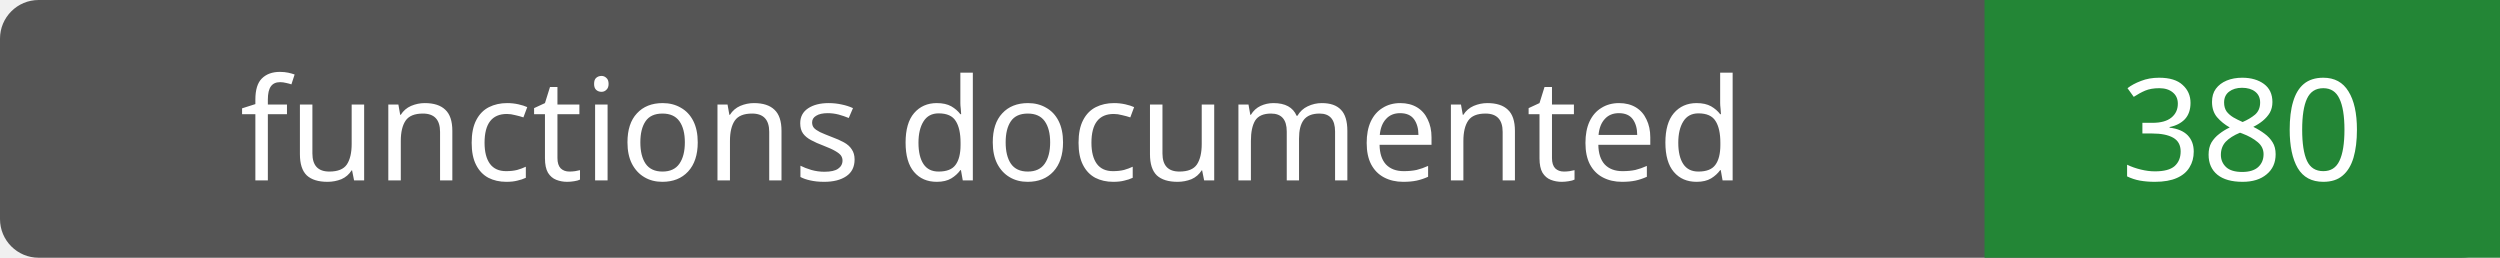
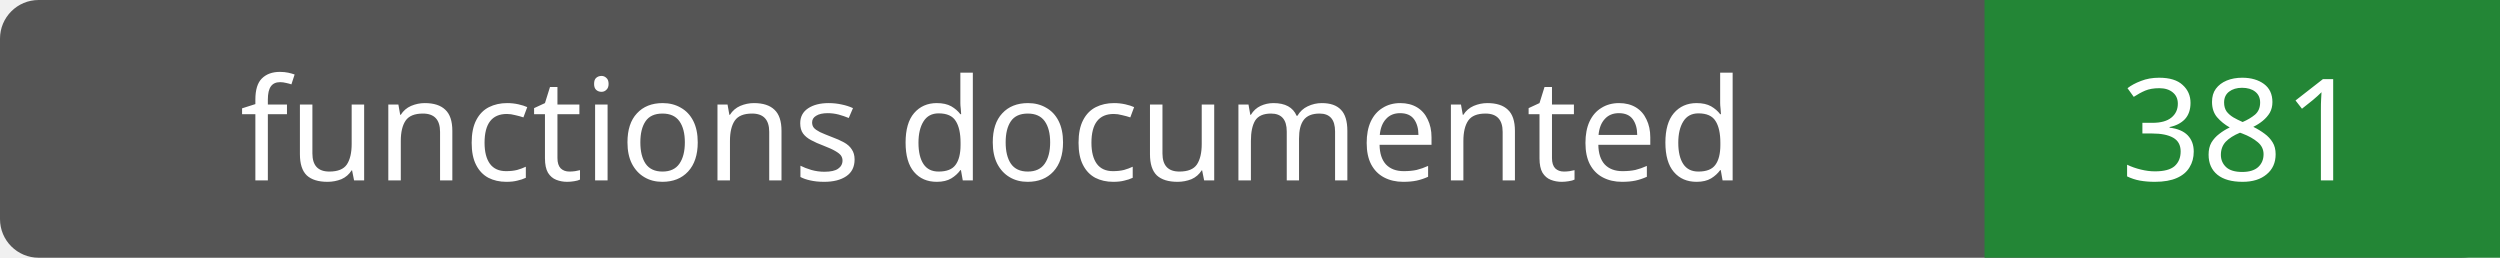
- <svg xmlns="http://www.w3.org/2000/svg" width="194" height="20" role="img" aria-label="functions documented: 380">
+ <svg xmlns="http://www.w3.org/2000/svg" width="194" height="20" role="img" aria-label="functions documented: 381">
  <rect width="194" height="20" rx="3" fill="#555" />
  <path fill="#238636" d="M154 0h40v20H154z" />
  <g fill="#fff" text-anchor="middle" font-family="Verdana,sans-serif" font-size="11">
    <text x="77.0" y="14">functions documented</text>
-     <text x="174.0" y="14">380</text>
+     <text x="174.0" y="14">381</text>
  </g>
</svg>
